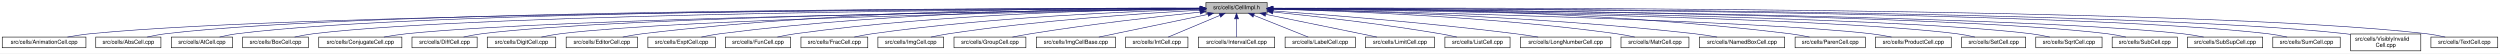
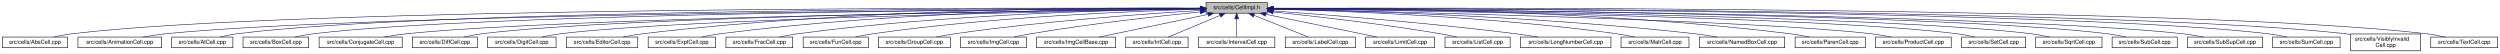
- <svg xmlns="http://www.w3.org/2000/svg" xmlns:xlink="http://www.w3.org/1999/xlink" width="4451pt" height="95pt" viewBox="0.00 0.00 4451.00 95.00">
+ <svg xmlns="http://www.w3.org/2000/svg" xmlns:xlink="http://www.w3.org/1999/xlink" width="4452pt" height="95pt" viewBox="0.00 0.00 4451.50 95.00">
  <g id="graph0" class="graph" transform="scale(1 1) rotate(0) translate(4 91)">
-     <polygon fill="white" stroke="transparent" points="-4,4 -4,-91 4447,-91 4447,4 -4,4" />
+     <polygon fill="white" stroke="transparent" points="-4,4 -4,-91 4447.5,-91 4447.5,4 -4,4" />
    <g id="node1" class="node">
      <g id="a_node1">
        <a xlink:title="Macros and types used only by cell implementations, not by cell users.">
-           <polygon fill="#bfbfbf" stroke="black" points="2143,-67.5 2143,-86.5 2252,-86.5 2252,-67.5 2143,-67.5" />
-           <text text-anchor="middle" x="2197.5" y="-74.5" font-family="Helvetica,sans-Serif" font-size="10.00">src/cells/CellImpl.h</text>
+           <polygon fill="#bfbfbf" stroke="black" points="2143.5,-67.5 2143.5,-86.5 2252.5,-86.5 2252.5,-67.5 2143.5,-67.5" />
+           <text text-anchor="middle" x="2198" y="-74.5" font-family="Helvetica,sans-Serif" font-size="10.00">src/cells/CellImpl.h</text>
        </a>
      </g>
    </g>
    <g id="node2" class="node">
      <g id="a_node2">
-         <a xlink:href="AnimationCell_8cpp.html" target="_top" xlink:title="This file defines the class AnimationCell.">
-           <polygon fill="white" stroke="black" points="0,-6 0,-25 149,-25 149,-6 0,-6" />
-           <text text-anchor="middle" x="74.5" y="-13" font-family="Helvetica,sans-Serif" font-size="10.00">src/cells/AnimationCell.cpp</text>
+         <a xlink:href="AbsCell_8cpp.html" target="_top" xlink:title="This file defines the class AbsCell.">
+           <polygon fill="white" stroke="black" points="0,-6 0,-25 116,-25 116,-6 0,-6" />
+           <text text-anchor="middle" x="58" y="-13" font-family="Helvetica,sans-Serif" font-size="10.00">src/cells/AbsCell.cpp</text>
        </a>
      </g>
    </g>
    <g id="edge1" class="edge">
-       <path fill="none" stroke="midnightblue" d="M2132.28,-75.89C1828.93,-75.16 554.07,-69.79 157.5,-31 143.96,-29.68 129.3,-27.4 116.13,-25.04" />
-       <polygon fill="midnightblue" stroke="midnightblue" points="2132.65,-79.39 2142.66,-75.91 2132.67,-72.39 2132.65,-79.39" />
+       <path fill="none" stroke="midnightblue" d="M2133.15,-76.26C1827.39,-77.25 527.75,-78.51 125,-31 114.01,-29.7 102.16,-27.44 91.53,-25.07" />
+       <polygon fill="midnightblue" stroke="midnightblue" points="2133.2,-79.76 2143.18,-76.23 2133.17,-72.76 2133.2,-79.76" />
    </g>
    <g id="node3" class="node">
      <g id="a_node3">
-         <a xlink:href="AbsCell_8cpp.html" target="_top" xlink:title="This file defines the class AbsCell.">
-           <polygon fill="white" stroke="black" points="166.5,-6 166.5,-25 282.5,-25 282.5,-6 166.5,-6" />
-           <text text-anchor="middle" x="224.5" y="-13" font-family="Helvetica,sans-Serif" font-size="10.00">src/cells/AbsCell.cpp</text>
+         <a xlink:href="AnimationCell_8cpp.html" target="_top" xlink:title="This file defines the class AnimationCell.">
+           <polygon fill="white" stroke="black" points="134.5,-6 134.5,-25 283.5,-25 283.5,-6 134.5,-6" />
+           <text text-anchor="middle" x="209" y="-13" font-family="Helvetica,sans-Serif" font-size="10.00">src/cells/AnimationCell.cpp</text>
        </a>
      </g>
    </g>
    <g id="edge2" class="edge">
-       <path fill="none" stroke="midnightblue" d="M2132.31,-76.12C1841.32,-76.4 659.39,-74.75 291.5,-31 280.51,-29.69 268.66,-27.42 258.03,-25.06" />
-       <polygon fill="midnightblue" stroke="midnightblue" points="2132.69,-79.62 2142.68,-76.11 2132.68,-72.62 2132.69,-79.62" />
+       <path fill="none" stroke="midnightblue" d="M2132.84,-75.77C1842.02,-74.54 660.69,-67.35 292,-31 278.46,-29.67 263.81,-27.39 250.63,-25.03" />
+       <polygon fill="midnightblue" stroke="midnightblue" points="2133.2,-79.27 2143.22,-75.81 2133.23,-72.27 2133.2,-79.27" />
    </g>
    <g id="node4" class="node">
      <g id="a_node4">
        <a xlink:href="AtCell_8cpp.html" target="_top" xlink:title="This file defines the class AtCell.">
-           <polygon fill="white" stroke="black" points="301,-6 301,-25 410,-25 410,-6 301,-6" />
-           <text text-anchor="middle" x="355.5" y="-13" font-family="Helvetica,sans-Serif" font-size="10.00">src/cells/AtCell.cpp</text>
+           <polygon fill="white" stroke="black" points="301.5,-6 301.5,-25 410.5,-25 410.5,-6 301.5,-6" />
+           <text text-anchor="middle" x="356" y="-13" font-family="Helvetica,sans-Serif" font-size="10.00">src/cells/AtCell.cpp</text>
        </a>
      </g>
    </g>
    <g id="edge3" class="edge">
-       <path fill="none" stroke="midnightblue" d="M2132.58,-76.1C1854.17,-76.28 759.9,-74.16 418.5,-31 408.14,-29.69 397,-27.42 387,-25.06" />
-       <polygon fill="midnightblue" stroke="midnightblue" points="2132.91,-79.6 2142.91,-76.1 2132.91,-72.6 2132.91,-79.6" />
+       <path fill="none" stroke="midnightblue" d="M2133.08,-76.1C1854.67,-76.28 760.4,-74.16 419,-31 408.64,-29.69 397.5,-27.42 387.5,-25.06" />
+       <polygon fill="midnightblue" stroke="midnightblue" points="2133.41,-79.6 2143.41,-76.1 2133.41,-72.6 2133.41,-79.6" />
    </g>
    <g id="node5" class="node">
      <g id="a_node5">
        <a xlink:href="BoxCell_8cpp.html" target="_top" xlink:title="This file defines the class BoxCell.">
-           <polygon fill="white" stroke="black" points="428,-6 428,-25 545,-25 545,-6 428,-6" />
-           <text text-anchor="middle" x="486.5" y="-13" font-family="Helvetica,sans-Serif" font-size="10.00">src/cells/BoxCell.cpp</text>
+           <polygon fill="white" stroke="black" points="428.5,-6 428.5,-25 545.5,-25 545.5,-6 428.5,-6" />
+           <text text-anchor="middle" x="487" y="-13" font-family="Helvetica,sans-Serif" font-size="10.00">src/cells/BoxCell.cpp</text>
        </a>
      </g>
    </g>
    <g id="edge4" class="edge">
-       <path fill="none" stroke="midnightblue" d="M2132.38,-75.81C1867.21,-74.77 868.01,-68.4 554.5,-31 543.35,-29.67 531.33,-27.39 520.54,-25.03" />
-       <polygon fill="midnightblue" stroke="midnightblue" points="2132.6,-79.31 2142.61,-75.84 2132.63,-72.31 2132.6,-79.31" />
+       <path fill="none" stroke="midnightblue" d="M2132.88,-75.81C1867.71,-74.77 868.51,-68.4 555,-31 543.85,-29.67 531.83,-27.39 521.04,-25.03" />
+       <polygon fill="midnightblue" stroke="midnightblue" points="2133.1,-79.31 2143.11,-75.84 2133.13,-72.31 2133.1,-79.31" />
    </g>
    <g id="node6" class="node">
      <g id="a_node6">
        <a xlink:href="ConjugateCell_8cpp.html" target="_top" xlink:title="This file defines the class ConjugateCell.">
-           <polygon fill="white" stroke="black" points="563.5,-6 563.5,-25 711.5,-25 711.5,-6 563.5,-6" />
-           <text text-anchor="middle" x="637.5" y="-13" font-family="Helvetica,sans-Serif" font-size="10.00">src/cells/ConjugateCell.cpp</text>
+           <polygon fill="white" stroke="black" points="564,-6 564,-25 712,-25 712,-6 564,-6" />
+           <text text-anchor="middle" x="638" y="-13" font-family="Helvetica,sans-Serif" font-size="10.00">src/cells/ConjugateCell.cpp</text>
        </a>
      </g>
    </g>
    <g id="edge5" class="edge">
-       <path fill="none" stroke="midnightblue" d="M2132.56,-75.25C1885.01,-72.22 1000.41,-59.57 720.5,-31 707.11,-29.63 692.63,-27.38 679.56,-25.05" />
-       <polygon fill="midnightblue" stroke="midnightblue" points="2132.79,-78.76 2142.83,-75.38 2132.87,-71.76 2132.79,-78.76" />
+       <path fill="none" stroke="midnightblue" d="M2133.06,-75.25C1885.51,-72.22 1000.91,-59.57 721,-31 707.61,-29.63 693.13,-27.38 680.06,-25.05" />
+       <polygon fill="midnightblue" stroke="midnightblue" points="2133.29,-78.76 2143.33,-75.38 2133.37,-71.76 2133.29,-78.76" />
    </g>
    <g id="node7" class="node">
      <g id="a_node7">
        <a xlink:href="DiffCell_8cpp.html" target="_top" xlink:title="This file defines the class DiffCell.">
-           <polygon fill="white" stroke="black" points="729.5,-6 729.5,-25 845.5,-25 845.5,-6 729.5,-6" />
-           <text text-anchor="middle" x="787.5" y="-13" font-family="Helvetica,sans-Serif" font-size="10.00">src/cells/DiffCell.cpp</text>
+           <polygon fill="white" stroke="black" points="730,-6 730,-25 846,-25 846,-6 730,-6" />
+           <text text-anchor="middle" x="788" y="-13" font-family="Helvetica,sans-Serif" font-size="10.00">src/cells/DiffCell.cpp</text>
        </a>
      </g>
    </g>
    <g id="edge6" class="edge">
-       <path fill="none" stroke="midnightblue" d="M2132.65,-75.37C1899.78,-72.87 1106.3,-62.21 854.5,-31 843.63,-29.65 831.92,-27.4 821.38,-25.07" />
-       <polygon fill="midnightblue" stroke="midnightblue" points="2132.62,-78.87 2142.66,-75.48 2132.7,-71.87 2132.62,-78.87" />
+       <path fill="none" stroke="midnightblue" d="M2133.15,-75.37C1900.28,-72.87 1106.8,-62.21 855,-31 844.13,-29.65 832.42,-27.4 821.88,-25.07" />
+       <polygon fill="midnightblue" stroke="midnightblue" points="2133.12,-78.87 2143.16,-75.48 2133.2,-71.87 2133.12,-78.87" />
    </g>
    <g id="node8" class="node">
      <g id="a_node8">
        <a xlink:href="DigitCell_8cpp.html" target="_top" xlink:title="This file defines the class DigitCell.">
-           <polygon fill="white" stroke="black" points="863.5,-6 863.5,-25 985.5,-25 985.5,-6 863.5,-6" />
-           <text text-anchor="middle" x="924.5" y="-13" font-family="Helvetica,sans-Serif" font-size="10.00">src/cells/DigitCell.cpp</text>
+           <polygon fill="white" stroke="black" points="864,-6 864,-25 986,-25 986,-6 864,-6" />
+           <text text-anchor="middle" x="925" y="-13" font-family="Helvetica,sans-Serif" font-size="10.00">src/cells/DigitCell.cpp</text>
        </a>
      </g>
    </g>
    <g id="edge7" class="edge">
-       <path fill="none" stroke="midnightblue" d="M2132.66,-75C1915.92,-71.44 1217.77,-58.11 994.5,-31 983.17,-29.62 970.94,-27.36 959.92,-25.03" />
-       <polygon fill="midnightblue" stroke="midnightblue" points="2132.86,-78.51 2142.91,-75.17 2132.97,-71.51 2132.86,-78.51" />
+       <path fill="none" stroke="midnightblue" d="M2133.16,-75C1916.42,-71.44 1218.27,-58.11 995,-31 983.67,-29.62 971.44,-27.36 960.42,-25.03" />
+       <polygon fill="midnightblue" stroke="midnightblue" points="2133.36,-78.51 2143.41,-75.17 2133.47,-71.51 2133.36,-78.51" />
    </g>
    <g id="node9" class="node">
      <g id="a_node9">
        <a xlink:href="EditorCell_8cpp.html" target="_top" xlink:title="This file defines the class EditorCell.">
-           <polygon fill="white" stroke="black" points="1004,-6 1004,-25 1131,-25 1131,-6 1004,-6" />
-           <text text-anchor="middle" x="1067.5" y="-13" font-family="Helvetica,sans-Serif" font-size="10.00">src/cells/EditorCell.cpp</text>
+           <polygon fill="white" stroke="black" points="1004.5,-6 1004.5,-25 1131.5,-25 1131.5,-6 1004.5,-6" />
+           <text text-anchor="middle" x="1068" y="-13" font-family="Helvetica,sans-Serif" font-size="10.00">src/cells/EditorCell.cpp</text>
        </a>
      </g>
    </g>
    <g id="edge8" class="edge">
-       <path fill="none" stroke="midnightblue" d="M2132.78,-76.69C1967.08,-77.71 1514.28,-75.81 1140.5,-31 1128.83,-29.6 1116.23,-27.36 1104.84,-25.06" />
-       <polygon fill="midnightblue" stroke="midnightblue" points="2132.83,-80.19 2142.8,-76.62 2132.78,-73.19 2132.83,-80.19" />
+       <path fill="none" stroke="midnightblue" d="M2133.28,-76.69C1967.58,-77.71 1514.78,-75.81 1141,-31 1129.33,-29.6 1116.73,-27.36 1105.34,-25.06" />
+       <polygon fill="midnightblue" stroke="midnightblue" points="2133.33,-80.19 2143.3,-76.62 2133.28,-73.19 2133.33,-80.19" />
    </g>
    <g id="node10" class="node">
      <g id="a_node10">
        <a xlink:href="ExptCell_8cpp.html" target="_top" xlink:title="This file defines the class ExptCell.">
-           <polygon fill="white" stroke="black" points="1149.5,-6 1149.5,-25 1269.5,-25 1269.5,-6 1149.5,-6" />
-           <text text-anchor="middle" x="1209.5" y="-13" font-family="Helvetica,sans-Serif" font-size="10.00">src/cells/ExptCell.cpp</text>
+           <polygon fill="white" stroke="black" points="1150,-6 1150,-25 1270,-25 1270,-6 1150,-6" />
+           <text text-anchor="middle" x="1210" y="-13" font-family="Helvetica,sans-Serif" font-size="10.00">src/cells/ExptCell.cpp</text>
        </a>
      </g>
    </g>
    <g id="edge9" class="edge">
-       <path fill="none" stroke="midnightblue" d="M2132.4,-76.34C1981.59,-76.35 1596.83,-71.98 1278.5,-31 1267.45,-29.58 1255.54,-27.33 1244.77,-25.03" />
-       <polygon fill="midnightblue" stroke="midnightblue" points="2132.86,-79.84 2142.85,-76.33 2132.85,-72.84 2132.86,-79.84" />
+       <path fill="none" stroke="midnightblue" d="M2132.9,-76.34C1982.09,-76.35 1597.33,-71.98 1279,-31 1267.95,-29.58 1256.04,-27.33 1245.27,-25.03" />
+       <polygon fill="midnightblue" stroke="midnightblue" points="2133.36,-79.84 2143.35,-76.33 2133.35,-72.84 2133.36,-79.84" />
    </g>
    <g id="node11" class="node">
      <g id="a_node11">
-         <a xlink:href="FunCell_8cpp.html" target="_top" xlink:title="This file defines the class FunCell.">
-           <polygon fill="white" stroke="black" points="1287.5,-6 1287.5,-25 1403.5,-25 1403.5,-6 1287.5,-6" />
-           <text text-anchor="middle" x="1345.5" y="-13" font-family="Helvetica,sans-Serif" font-size="10.00">src/cells/FunCell.cpp</text>
+         <a xlink:href="FracCell_8cpp.html" target="_top" xlink:title="This file defines the class FracCell.">
+           <polygon fill="white" stroke="black" points="1288.5,-6 1288.5,-25 1407.5,-25 1407.5,-6 1288.5,-6" />
+           <text text-anchor="middle" x="1348" y="-13" font-family="Helvetica,sans-Serif" font-size="10.00">src/cells/FracCell.cpp</text>
        </a>
      </g>
    </g>
    <g id="edge10" class="edge">
-       <path fill="none" stroke="midnightblue" d="M2132.83,-75.69C1998.18,-74.31 1678.13,-67.13 1412.5,-31 1401.89,-29.56 1390.45,-27.34 1380.09,-25.06" />
-       <polygon fill="midnightblue" stroke="midnightblue" points="2132.94,-79.2 2142.97,-75.79 2133.01,-72.2 2132.94,-79.2" />
+       <path fill="none" stroke="midnightblue" d="M2133.18,-75.54C1998.95,-73.85 1681.06,-66.15 1417,-31 1406.08,-29.55 1394.31,-27.32 1383.64,-25.05" />
+       <polygon fill="midnightblue" stroke="midnightblue" points="2133.25,-79.04 2143.29,-75.65 2133.33,-72.04 2133.25,-79.04" />
    </g>
    <g id="node12" class="node">
      <g id="a_node12">
-         <a xlink:href="FracCell_8cpp.html" target="_top" xlink:title="This file defines the class FracCell.">
-           <polygon fill="white" stroke="black" points="1422,-6 1422,-25 1541,-25 1541,-6 1422,-6" />
-           <text text-anchor="middle" x="1481.5" y="-13" font-family="Helvetica,sans-Serif" font-size="10.00">src/cells/FracCell.cpp</text>
+         <a xlink:href="FunCell_8cpp.html" target="_top" xlink:title="This file defines the class FunCell.">
+           <polygon fill="white" stroke="black" points="1426,-6 1426,-25 1542,-25 1542,-6 1426,-6" />
+           <text text-anchor="middle" x="1484" y="-13" font-family="Helvetica,sans-Serif" font-size="10.00">src/cells/FunCell.cpp</text>
        </a>
      </g>
    </g>
    <g id="edge11" class="edge">
-       <path fill="none" stroke="midnightblue" d="M2132.38,-74.51C2015.24,-71.15 1761.42,-60.8 1549.5,-31 1538.86,-29.5 1527.4,-27.3 1516.98,-25.05" />
-       <polygon fill="midnightblue" stroke="midnightblue" points="2132.52,-78.01 2142.61,-74.79 2132.71,-71.01 2132.52,-78.01" />
+       <path fill="none" stroke="midnightblue" d="M2132.98,-74.56C2016,-71.3 1762.55,-61.09 1551,-31 1540.51,-29.51 1529.22,-27.3 1518.95,-25.06" />
+       <polygon fill="midnightblue" stroke="midnightblue" points="2133.1,-78.07 2143.19,-74.84 2133.29,-71.07 2133.1,-78.07" />
    </g>
    <g id="node13" class="node">
      <g id="a_node13">
-         <a xlink:href="ImgCell_8cpp.html" target="_top" xlink:title="This file defines the class ImgCell.">
-           <polygon fill="white" stroke="black" points="1559,-6 1559,-25 1676,-25 1676,-6 1559,-6" />
-           <text text-anchor="middle" x="1617.5" y="-13" font-family="Helvetica,sans-Serif" font-size="10.00">src/cells/ImgCell.cpp</text>
+         <a xlink:href="GroupCell_8cpp.html" target="_top" xlink:title="This file defines the class GroupCell.">
+           <polygon fill="white" stroke="black" points="1560,-6 1560,-25 1688,-25 1688,-6 1560,-6" />
+           <text text-anchor="middle" x="1624" y="-13" font-family="Helvetica,sans-Serif" font-size="10.00">src/cells/GroupCell.cpp</text>
        </a>
      </g>
    </g>
    <g id="edge12" class="edge">
-       <path fill="none" stroke="midnightblue" d="M2132.69,-72.85C2035.22,-67.54 1845.3,-54.97 1685.5,-31 1675,-29.42 1663.68,-27.22 1653.35,-25" />
-       <polygon fill="midnightblue" stroke="midnightblue" points="2132.51,-76.35 2142.68,-73.39 2132.88,-69.36 2132.51,-76.35" />
+       <path fill="none" stroke="midnightblue" d="M2133.18,-72.39C2037.45,-66.56 1852.75,-53.4 1697,-31 1685.87,-29.4 1673.88,-27.21 1662.89,-25.02" />
+       <polygon fill="midnightblue" stroke="midnightblue" points="2133.1,-75.89 2143.29,-73 2133.52,-68.9 2133.1,-75.89" />
    </g>
    <g id="node14" class="node">
      <g id="a_node14">
-         <a xlink:href="GroupCell_8cpp.html" target="_top" xlink:title="This file defines the class GroupCell.">
-           <polygon fill="white" stroke="black" points="1694.5,-6 1694.5,-25 1822.5,-25 1822.5,-6 1694.5,-6" />
-           <text text-anchor="middle" x="1758.5" y="-13" font-family="Helvetica,sans-Serif" font-size="10.00">src/cells/GroupCell.cpp</text>
+         <a xlink:href="ImgCell_8cpp.html" target="_top" xlink:title="This file defines the class ImgCell.">
+           <polygon fill="white" stroke="black" points="1706.5,-6 1706.5,-25 1823.5,-25 1823.5,-6 1706.5,-6" />
+           <text text-anchor="middle" x="1765" y="-13" font-family="Helvetica,sans-Serif" font-size="10.00">src/cells/ImgCell.cpp</text>
        </a>
      </g>
    </g>
    <g id="edge13" class="edge">
-       <path fill="none" stroke="midnightblue" d="M2132.75,-69.5C2059.44,-61.8 1936.55,-47.87 1831.5,-31 1820.78,-29.28 1809.24,-27.13 1798.57,-25.01" />
-       <polygon fill="midnightblue" stroke="midnightblue" points="2132.45,-72.99 2142.76,-70.54 2133.17,-66.02 2132.45,-72.99" />
+       <path fill="none" stroke="midnightblue" d="M2133.19,-69.83C2059.84,-62.43 1936.9,-48.76 1832,-31 1822.03,-29.31 1811.29,-27.15 1801.4,-25.01" />
+       <polygon fill="midnightblue" stroke="midnightblue" points="2132.91,-73.32 2143.21,-70.83 2133.61,-66.35 2132.91,-73.32" />
    </g>
    <g id="node15" class="node">
      <g id="a_node15">
        <a xlink:href="ImgCellBase_8cpp.html" target="_top" xlink:title="This file defines the class ImgCellBase.">
-           <polygon fill="white" stroke="black" points="1841,-6 1841,-25 1982,-25 1982,-6 1841,-6" />
-           <text text-anchor="middle" x="1911.5" y="-13" font-family="Helvetica,sans-Serif" font-size="10.00">src/cells/ImgCellBase.cpp</text>
+           <polygon fill="white" stroke="black" points="1841.5,-6 1841.5,-25 1982.5,-25 1982.5,-6 1841.5,-6" />
+           <text text-anchor="middle" x="1912" y="-13" font-family="Helvetica,sans-Serif" font-size="10.00">src/cells/ImgCellBase.cpp</text>
        </a>
      </g>
    </g>
    <g id="edge14" class="edge">
-       <path fill="none" stroke="midnightblue" d="M2146.56,-65.4C2091.11,-53.87 2003.55,-35.65 1952.4,-25.01" />
-       <polygon fill="midnightblue" stroke="midnightblue" points="2146.02,-68.86 2156.52,-67.48 2147.45,-62.01 2146.02,-68.86" />
+       <path fill="none" stroke="midnightblue" d="M2147.06,-65.4C2091.61,-53.87 2004.05,-35.65 1952.9,-25.01" />
+       <polygon fill="midnightblue" stroke="midnightblue" points="2146.52,-68.86 2157.02,-67.48 2147.95,-62.01 2146.52,-68.86" />
    </g>
    <g id="node16" class="node">
      <g id="a_node16">
        <a xlink:href="IntCell_8cpp.html" target="_top" xlink:title="This file defines the class IntCell.">
-           <polygon fill="white" stroke="black" points="2000,-6 2000,-25 2111,-25 2111,-6 2000,-6" />
-           <text text-anchor="middle" x="2055.5" y="-13" font-family="Helvetica,sans-Serif" font-size="10.00">src/cells/IntCell.cpp</text>
+           <polygon fill="white" stroke="black" points="2000.5,-6 2000.5,-25 2111.5,-25 2111.5,-6 2000.5,-6" />
+           <text text-anchor="middle" x="2056" y="-13" font-family="Helvetica,sans-Serif" font-size="10.00">src/cells/IntCell.cpp</text>
        </a>
      </g>
    </g>
    <g id="edge15" class="edge">
-       <path fill="none" stroke="midnightblue" d="M2167.62,-63.48C2140.04,-51.92 2099.83,-35.08 2075.81,-25.01" />
-       <polygon fill="midnightblue" stroke="midnightblue" points="2166.58,-66.84 2177.15,-67.48 2169.28,-60.38 2166.58,-66.84" />
+       <path fill="none" stroke="midnightblue" d="M2168.12,-63.48C2140.54,-51.92 2100.33,-35.08 2076.31,-25.01" />
+       <polygon fill="midnightblue" stroke="midnightblue" points="2167.08,-66.84 2177.65,-67.48 2169.78,-60.38 2167.08,-66.84" />
    </g>
    <g id="node17" class="node">
      <g id="a_node17">
        <a xlink:href="IntervalCell_8cpp.html" target="_top" xlink:title="This file defines the class IntervalCell.">
-           <polygon fill="white" stroke="black" points="2129.5,-6 2129.5,-25 2265.5,-25 2265.5,-6 2129.5,-6" />
-           <text text-anchor="middle" x="2197.5" y="-13" font-family="Helvetica,sans-Serif" font-size="10.00">src/cells/IntervalCell.cpp</text>
+           <polygon fill="white" stroke="black" points="2130,-6 2130,-25 2266,-25 2266,-6 2130,-6" />
+           <text text-anchor="middle" x="2198" y="-13" font-family="Helvetica,sans-Serif" font-size="10.00">src/cells/IntervalCell.cpp</text>
        </a>
      </g>
    </g>
    <g id="edge16" class="edge">
-       <path fill="none" stroke="midnightblue" d="M2197.5,-57.32C2197.5,-46.5 2197.5,-33.4 2197.5,-25.01" />
-       <polygon fill="midnightblue" stroke="midnightblue" points="2194,-57.48 2197.5,-67.48 2201,-57.48 2194,-57.48" />
+       <path fill="none" stroke="midnightblue" d="M2198,-57.32C2198,-46.5 2198,-33.4 2198,-25.01" />
+       <polygon fill="midnightblue" stroke="midnightblue" points="2194.5,-57.48 2198,-67.48 2201.5,-57.48 2194.5,-57.48" />
    </g>
    <g id="node18" class="node">
      <g id="a_node18">
        <a xlink:href="LabelCell_8cpp.html" target="_top" xlink:title="This file defines the class LabelCell.">
-           <polygon fill="white" stroke="black" points="2284,-6 2284,-25 2409,-25 2409,-6 2284,-6" />
-           <text text-anchor="middle" x="2346.5" y="-13" font-family="Helvetica,sans-Serif" font-size="10.00">src/cells/LabelCell.cpp</text>
+           <polygon fill="white" stroke="black" points="2284.5,-6 2284.5,-25 2409.5,-25 2409.5,-6 2284.5,-6" />
+           <text text-anchor="middle" x="2347" y="-13" font-family="Helvetica,sans-Serif" font-size="10.00">src/cells/LabelCell.cpp</text>
        </a>
      </g>
    </g>
    <g id="edge17" class="edge">
-       <path fill="none" stroke="midnightblue" d="M2228.47,-63.63C2257.42,-52.07 2299.87,-35.12 2325.19,-25.01" />
-       <polygon fill="midnightblue" stroke="midnightblue" points="2226.84,-60.52 2218.85,-67.48 2229.43,-67.02 2226.84,-60.52" />
+       <path fill="none" stroke="midnightblue" d="M2228.97,-63.63C2257.92,-52.07 2300.37,-35.12 2325.69,-25.01" />
+       <polygon fill="midnightblue" stroke="midnightblue" points="2227.34,-60.52 2219.35,-67.48 2229.93,-67.02 2227.34,-60.52" />
    </g>
    <g id="node19" class="node">
      <g id="a_node19">
        <a xlink:href="LimitCell_8cpp.html" target="_top" xlink:title="This file defines the class LimitCell.">
-           <polygon fill="white" stroke="black" points="2427,-6 2427,-25 2550,-25 2550,-6 2427,-6" />
-           <text text-anchor="middle" x="2488.5" y="-13" font-family="Helvetica,sans-Serif" font-size="10.00">src/cells/LimitCell.cpp</text>
+           <polygon fill="white" stroke="black" points="2427.5,-6 2427.5,-25 2550.5,-25 2550.5,-6 2427.5,-6" />
+           <text text-anchor="middle" x="2489" y="-13" font-family="Helvetica,sans-Serif" font-size="10.00">src/cells/LimitCell.cpp</text>
        </a>
      </g>
    </g>
    <g id="edge18" class="edge">
-       <path fill="none" stroke="midnightblue" d="M2249.52,-65.46C2294.32,-56.37 2360.68,-42.88 2418.5,-31 2427.86,-29.08 2437.92,-27 2447.42,-25.03" />
-       <polygon fill="midnightblue" stroke="midnightblue" points="2248.57,-62.08 2239.46,-67.5 2249.96,-68.94 2248.57,-62.08" />
+       <path fill="none" stroke="midnightblue" d="M2250.02,-65.46C2294.82,-56.37 2361.18,-42.88 2419,-31 2428.36,-29.08 2438.42,-27 2447.92,-25.03" />
+       <polygon fill="midnightblue" stroke="midnightblue" points="2249.07,-62.08 2239.96,-67.5 2250.46,-68.94 2249.07,-62.08" />
    </g>
    <g id="node20" class="node">
      <g id="a_node20">
        <a xlink:href="ListCell_8cpp.html" target="_top" xlink:title="This file defines the class ListCell.">
-           <polygon fill="white" stroke="black" points="2568.5,-6 2568.5,-25 2684.5,-25 2684.5,-6 2568.5,-6" />
-           <text text-anchor="middle" x="2626.5" y="-13" font-family="Helvetica,sans-Serif" font-size="10.00">src/cells/ListCell.cpp</text>
+           <polygon fill="white" stroke="black" points="2569,-6 2569,-25 2685,-25 2685,-6 2569,-6" />
+           <text text-anchor="middle" x="2627" y="-13" font-family="Helvetica,sans-Serif" font-size="10.00">src/cells/ListCell.cpp</text>
        </a>
      </g>
    </g>
    <g id="edge19" class="edge">
-       <path fill="none" stroke="midnightblue" d="M2262.67,-69.67C2335.34,-62.21 2456.25,-48.55 2559.5,-31 2569.36,-29.32 2579.96,-27.19 2589.75,-25.07" />
-       <polygon fill="midnightblue" stroke="midnightblue" points="2261.9,-66.23 2252.3,-70.73 2262.61,-73.2 2261.9,-66.23" />
+       <path fill="none" stroke="midnightblue" d="M2263.17,-69.67C2335.84,-62.21 2456.75,-48.55 2560,-31 2569.86,-29.32 2580.46,-27.19 2590.25,-25.07" />
+       <polygon fill="midnightblue" stroke="midnightblue" points="2262.4,-66.23 2252.8,-70.73 2263.11,-73.2 2262.4,-66.23" />
    </g>
    <g id="node21" class="node">
      <g id="a_node21">
        <a xlink:href="LongNumberCell_8cpp.html" target="_top" xlink:title="This file defines the class LongNumberCell.">
-           <polygon fill="white" stroke="black" points="2703,-6 2703,-25 2864,-25 2864,-6 2703,-6" />
-           <text text-anchor="middle" x="2783.5" y="-13" font-family="Helvetica,sans-Serif" font-size="10.00">src/cells/LongNumberCell.cpp</text>
+           <polygon fill="white" stroke="black" points="2703.5,-6 2703.5,-25 2864.5,-25 2864.5,-6 2703.5,-6" />
+           <text text-anchor="middle" x="2784" y="-13" font-family="Helvetica,sans-Serif" font-size="10.00">src/cells/LongNumberCell.cpp</text>
        </a>
      </g>
    </g>
    <g id="edge20" class="edge">
-       <path fill="none" stroke="midnightblue" d="M2262.33,-71.56C2357.2,-64.73 2539.34,-50.39 2693.5,-31 2706.85,-29.32 2721.25,-27.16 2734.54,-25.02" />
-       <polygon fill="midnightblue" stroke="midnightblue" points="2262.04,-68.07 2252.31,-72.27 2262.54,-75.05 2262.04,-68.07" />
+       <path fill="none" stroke="midnightblue" d="M2262.83,-71.56C2357.7,-64.73 2539.84,-50.39 2694,-31 2707.35,-29.32 2721.75,-27.16 2735.04,-25.02" />
+       <polygon fill="midnightblue" stroke="midnightblue" points="2262.54,-68.07 2252.81,-72.27 2263.04,-75.05 2262.54,-68.07" />
    </g>
    <g id="node22" class="node">
      <g id="a_node22">
        <a xlink:href="MatrCell_8cpp.html" target="_top" xlink:title="This file defines the class MatrCell.">
-           <polygon fill="white" stroke="black" points="2882,-6 2882,-25 3003,-25 3003,-6 2882,-6" />
-           <text text-anchor="middle" x="2942.5" y="-13" font-family="Helvetica,sans-Serif" font-size="10.00">src/cells/MatrCell.cpp</text>
+           <polygon fill="white" stroke="black" points="2882.5,-6 2882.5,-25 3003.5,-25 3003.5,-6 2882.5,-6" />
+           <text text-anchor="middle" x="2943" y="-13" font-family="Helvetica,sans-Serif" font-size="10.00">src/cells/MatrCell.cpp</text>
        </a>
      </g>
    </g>
    <g id="edge21" class="edge">
-       <path fill="none" stroke="midnightblue" d="M2262.27,-74.72C2383.01,-71.65 2650.45,-61.7 2873.5,-31 2884.29,-29.51 2895.92,-27.31 2906.5,-25.06" />
-       <polygon fill="midnightblue" stroke="midnightblue" points="2262,-71.22 2252.09,-74.97 2262.17,-78.22 2262,-71.22" />
+       <path fill="none" stroke="midnightblue" d="M2262.77,-74.72C2383.51,-71.65 2650.95,-61.7 2874,-31 2884.79,-29.51 2896.42,-27.31 2907,-25.06" />
+       <polygon fill="midnightblue" stroke="midnightblue" points="2262.5,-71.22 2252.59,-74.97 2262.67,-78.22 2262.5,-71.22" />
    </g>
    <g id="node23" class="node">
      <g id="a_node23">
        <a xlink:href="NamedBoxCell_8cpp.html" target="_top" xlink:title="This file defines the class NamedBoxCell.">
-           <polygon fill="white" stroke="black" points="3021.5,-6 3021.5,-25 3173.5,-25 3173.5,-6 3021.5,-6" />
-           <text text-anchor="middle" x="3097.5" y="-13" font-family="Helvetica,sans-Serif" font-size="10.00">src/cells/NamedBoxCell.cpp</text>
+           <polygon fill="white" stroke="black" points="3022,-6 3022,-25 3174,-25 3174,-6 3022,-6" />
+           <text text-anchor="middle" x="3098" y="-13" font-family="Helvetica,sans-Serif" font-size="10.00">src/cells/NamedBoxCell.cpp</text>
        </a>
      </g>
    </g>
    <g id="edge22" class="edge">
-       <path fill="none" stroke="midnightblue" d="M2262.45,-74.92C2400.79,-72.07 2734.58,-62.27 3012.5,-31 3025.74,-29.51 3040.05,-27.3 3053.08,-25.06" />
-       <polygon fill="midnightblue" stroke="midnightblue" points="2261.97,-71.43 2252.04,-75.13 2262.11,-78.43 2261.97,-71.43" />
+       <path fill="none" stroke="midnightblue" d="M2262.95,-74.92C2401.29,-72.07 2735.08,-62.27 3013,-31 3026.24,-29.51 3040.55,-27.3 3053.58,-25.06" />
+       <polygon fill="midnightblue" stroke="midnightblue" points="2262.47,-71.43 2252.54,-75.13 2262.61,-78.43 2262.47,-71.43" />
    </g>
    <g id="node24" class="node">
      <g id="a_node24">
        <a xlink:href="ParenCell_8cpp.html" target="_top" xlink:title="This file defines the class ParenCell.">
-           <polygon fill="white" stroke="black" points="3192,-6 3192,-25 3317,-25 3317,-6 3192,-6" />
-           <text text-anchor="middle" x="3254.5" y="-13" font-family="Helvetica,sans-Serif" font-size="10.00">src/cells/ParenCell.cpp</text>
+           <polygon fill="white" stroke="black" points="3192.5,-6 3192.5,-25 3317.5,-25 3317.5,-6 3192.5,-6" />
+           <text text-anchor="middle" x="3255" y="-13" font-family="Helvetica,sans-Serif" font-size="10.00">src/cells/ParenCell.cpp</text>
        </a>
      </g>
    </g>
    <g id="edge23" class="edge">
-       <path fill="none" stroke="midnightblue" d="M2262.23,-76.46C2420.14,-76.84 2837.51,-73.37 3182.5,-31 3194.02,-29.59 3206.44,-27.34 3217.68,-25.04" />
-       <polygon fill="midnightblue" stroke="midnightblue" points="2262.21,-72.96 2252.2,-76.43 2262.19,-79.96 2262.21,-72.96" />
+       <path fill="none" stroke="midnightblue" d="M2262.73,-76.46C2420.64,-76.84 2838.01,-73.37 3183,-31 3194.52,-29.59 3206.94,-27.34 3218.18,-25.04" />
+       <polygon fill="midnightblue" stroke="midnightblue" points="2262.71,-72.96 2252.7,-76.43 2262.69,-79.96 2262.71,-72.96" />
    </g>
    <g id="node25" class="node">
      <g id="a_node25">
        <a xlink:href="ProductCell_8cpp.html" target="_top" xlink:title="This file defines the class ProductCell.">
-           <polygon fill="white" stroke="black" points="3335,-6 3335,-25 3470,-25 3470,-6 3335,-6" />
-           <text text-anchor="middle" x="3402.5" y="-13" font-family="Helvetica,sans-Serif" font-size="10.00">src/cells/ProductCell.cpp</text>
+           <polygon fill="white" stroke="black" points="3335.5,-6 3335.5,-25 3470.5,-25 3470.5,-6 3335.5,-6" />
+           <text text-anchor="middle" x="3403" y="-13" font-family="Helvetica,sans-Serif" font-size="10.00">src/cells/ProductCell.cpp</text>
        </a>
      </g>
    </g>
    <g id="edge24" class="edge">
-       <path fill="none" stroke="midnightblue" d="M2262.18,-74.69C2469.81,-70.28 3118.08,-54.9 3326.5,-31 3338.64,-29.61 3351.76,-27.37 3363.62,-25.07" />
-       <polygon fill="midnightblue" stroke="midnightblue" points="2261.97,-71.19 2252.04,-74.9 2262.12,-78.19 2261.97,-71.19" />
+       <path fill="none" stroke="midnightblue" d="M2262.68,-74.69C2470.31,-70.28 3118.58,-54.9 3327,-31 3339.14,-29.61 3352.26,-27.37 3364.12,-25.07" />
+       <polygon fill="midnightblue" stroke="midnightblue" points="2262.47,-71.19 2252.54,-74.9 2262.62,-78.19 2262.47,-71.19" />
    </g>
    <g id="node26" class="node">
      <g id="a_node26">
        <a xlink:href="SetCell_8cpp.html" target="_top" xlink:title="This file defines the class SetCell.">
-           <polygon fill="white" stroke="black" points="3488.5,-6 3488.5,-25 3602.5,-25 3602.5,-6 3488.5,-6" />
-           <text text-anchor="middle" x="3545.5" y="-13" font-family="Helvetica,sans-Serif" font-size="10.00">src/cells/SetCell.cpp</text>
+           <polygon fill="white" stroke="black" points="3489,-6 3489,-25 3603,-25 3603,-6 3489,-6" />
+           <text text-anchor="middle" x="3546" y="-13" font-family="Helvetica,sans-Serif" font-size="10.00">src/cells/SetCell.cpp</text>
        </a>
      </g>
    </g>
    <g id="edge25" class="edge">
-       <path fill="none" stroke="midnightblue" d="M2262.03,-75.28C2487.61,-72.53 3240.13,-61.24 3479.5,-31 3490.21,-29.65 3501.74,-27.39 3512.13,-25.06" />
-       <polygon fill="midnightblue" stroke="midnightblue" points="2261.96,-71.78 2252.01,-75.4 2262.05,-78.78 2261.96,-71.78" />
+       <path fill="none" stroke="midnightblue" d="M2262.53,-75.28C2488.11,-72.53 3240.63,-61.24 3480,-31 3490.71,-29.65 3502.24,-27.39 3512.63,-25.06" />
+       <polygon fill="midnightblue" stroke="midnightblue" points="2262.46,-71.78 2252.51,-75.4 2262.55,-78.78 2262.46,-71.78" />
    </g>
    <g id="node27" class="node">
      <g id="a_node27">
        <a xlink:href="SqrtCell_8cpp.html" target="_top" xlink:title="This file defines the class SqrtCell.">
-           <polygon fill="white" stroke="black" points="3620.5,-6 3620.5,-25 3738.5,-25 3738.5,-6 3620.5,-6" />
-           <text text-anchor="middle" x="3679.5" y="-13" font-family="Helvetica,sans-Serif" font-size="10.00">src/cells/SqrtCell.cpp</text>
+           <polygon fill="white" stroke="black" points="3621,-6 3621,-25 3739,-25 3739,-6 3621,-6" />
+           <text text-anchor="middle" x="3680" y="-13" font-family="Helvetica,sans-Serif" font-size="10.00">src/cells/SqrtCell.cpp</text>
        </a>
      </g>
    </g>
    <g id="edge26" class="edge">
-       <path fill="none" stroke="midnightblue" d="M2262.48,-75.47C2503.37,-73.27 3345.13,-63.38 3611.5,-31 3622.64,-29.65 3634.67,-27.36 3645.46,-25" />
-       <polygon fill="midnightblue" stroke="midnightblue" points="2262.11,-71.97 2252.14,-75.56 2262.17,-78.97 2262.11,-71.97" />
+       <path fill="none" stroke="midnightblue" d="M2262.98,-75.47C2503.87,-73.27 3345.63,-63.38 3612,-31 3623.14,-29.65 3635.17,-27.36 3645.96,-25" />
+       <polygon fill="midnightblue" stroke="midnightblue" points="2262.61,-71.97 2252.64,-75.56 2262.67,-78.97 2262.61,-71.97" />
    </g>
    <g id="node28" class="node">
      <g id="a_node28">
        <a xlink:href="SubCell_8cpp.html" target="_top" xlink:title="This file defines the class SubCell.">
-           <polygon fill="white" stroke="black" points="3756.5,-6 3756.5,-25 3872.5,-25 3872.5,-6 3756.5,-6" />
-           <text text-anchor="middle" x="3814.5" y="-13" font-family="Helvetica,sans-Serif" font-size="10.00">src/cells/SubCell.cpp</text>
+           <polygon fill="white" stroke="black" points="3757,-6 3757,-25 3873,-25 3873,-6 3757,-6" />
+           <text text-anchor="middle" x="3815" y="-13" font-family="Helvetica,sans-Serif" font-size="10.00">src/cells/SubCell.cpp</text>
        </a>
      </g>
    </g>
    <g id="edge27" class="edge">
-       <path fill="none" stroke="midnightblue" d="M2262.28,-75.71C2517.38,-74.32 3453.11,-66.82 3747.5,-31 3758.49,-29.66 3770.33,-27.38 3780.97,-25.02" />
-       <polygon fill="midnightblue" stroke="midnightblue" points="2262.04,-72.21 2252.06,-75.76 2262.08,-79.21 2262.04,-72.21" />
+       <path fill="none" stroke="midnightblue" d="M2262.78,-75.71C2517.88,-74.32 3453.61,-66.82 3748,-31 3758.99,-29.66 3770.83,-27.38 3781.47,-25.02" />
+       <polygon fill="midnightblue" stroke="midnightblue" points="2262.54,-72.21 2252.56,-75.76 2262.58,-79.21 2262.54,-72.21" />
    </g>
    <g id="node29" class="node">
      <g id="a_node29">
        <a xlink:href="SubSupCell_8cpp.html" target="_top" xlink:title="This file defines the class SubSupCell.">
-           <polygon fill="white" stroke="black" points="3890.5,-6 3890.5,-25 4024.5,-25 4024.5,-6 3890.5,-6" />
-           <text text-anchor="middle" x="3957.5" y="-13" font-family="Helvetica,sans-Serif" font-size="10.00">src/cells/SubSupCell.cpp</text>
+           <polygon fill="white" stroke="black" points="3891,-6 3891,-25 4025,-25 4025,-6 3891,-6" />
+           <text text-anchor="middle" x="3958" y="-13" font-family="Helvetica,sans-Serif" font-size="10.00">src/cells/SubSupCell.cpp</text>
        </a>
      </g>
    </g>
    <g id="edge28" class="edge">
-       <path fill="none" stroke="midnightblue" d="M2262.42,-75.67C2531.35,-74.09 3559.05,-65.84 3881.5,-31 3893.92,-29.66 3907.35,-27.38 3919.41,-25.02" />
-       <polygon fill="midnightblue" stroke="midnightblue" points="2262.03,-72.17 2252.05,-75.73 2262.07,-79.17 2262.03,-72.17" />
+       <path fill="none" stroke="midnightblue" d="M2262.92,-75.67C2531.85,-74.09 3559.55,-65.84 3882,-31 3894.42,-29.66 3907.85,-27.38 3919.91,-25.02" />
+       <polygon fill="midnightblue" stroke="midnightblue" points="2262.53,-72.17 2252.55,-75.73 2262.57,-79.17 2262.53,-72.17" />
    </g>
    <g id="node30" class="node">
      <g id="a_node30">
        <a xlink:href="SumCell_8cpp.html" target="_top" xlink:title="This file defines the class SumCell.">
-           <polygon fill="white" stroke="black" points="4042.5,-6 4042.5,-25 4162.5,-25 4162.5,-6 4042.5,-6" />
-           <text text-anchor="middle" x="4102.5" y="-13" font-family="Helvetica,sans-Serif" font-size="10.00">src/cells/SumCell.cpp</text>
+           <polygon fill="white" stroke="black" points="4043,-6 4043,-25 4163,-25 4163,-6 4043,-6" />
+           <text text-anchor="middle" x="4103" y="-13" font-family="Helvetica,sans-Serif" font-size="10.00">src/cells/SumCell.cpp</text>
        </a>
      </g>
    </g>
    <g id="edge29" class="edge">
-       <path fill="none" stroke="midnightblue" d="M2262.16,-76C2545.59,-75.75 3679.79,-72.15 4033.5,-31 4044.81,-29.68 4057.01,-27.41 4067.96,-25.05" />
-       <polygon fill="midnightblue" stroke="midnightblue" points="2262.04,-72.5 2252.05,-76.01 2262.05,-79.5 2262.04,-72.5" />
+       <path fill="none" stroke="midnightblue" d="M2262.66,-76C2546.09,-75.75 3680.29,-72.15 4034,-31 4045.31,-29.68 4057.51,-27.41 4068.46,-25.05" />
+       <polygon fill="midnightblue" stroke="midnightblue" points="2262.54,-72.5 2252.55,-76.01 2262.55,-79.5 2262.54,-72.5" />
    </g>
    <g id="node31" class="node">
      <g id="a_node31">
        <a xlink:href="VisiblyInvalidCell_8cpp.html" target="_top" xlink:title="This file defines the class VisiblyInvalidCell.">
-           <polygon fill="white" stroke="black" points="4181,-0.5 4181,-30.5 4306,-30.5 4306,-0.5 4181,-0.5" />
-           <text text-anchor="start" x="4189" y="-18.5" font-family="Helvetica,sans-Serif" font-size="10.00">src/cells/VisiblyInvalid</text>
-           <text text-anchor="middle" x="4243.5" y="-7.5" font-family="Helvetica,sans-Serif" font-size="10.00">Cell.cpp</text>
+           <polygon fill="white" stroke="black" points="4181.5,-0.5 4181.5,-30.5 4306.5,-30.5 4306.5,-0.5 4181.5,-0.5" />
+           <text text-anchor="start" x="4189.5" y="-18.5" font-family="Helvetica,sans-Serif" font-size="10.00">src/cells/VisiblyInvalid</text>
+           <text text-anchor="middle" x="4244" y="-7.5" font-family="Helvetica,sans-Serif" font-size="10.00">Cell.cpp</text>
        </a>
      </g>
    </g>
    <g id="edge30" class="edge">
-       <path fill="none" stroke="midnightblue" d="M2262.58,-76.06C2559.69,-76.07 3789.13,-73.53 4171.5,-31 4174.54,-30.66 4177.65,-30.26 4180.77,-29.81" />
-       <polygon fill="midnightblue" stroke="midnightblue" points="2262.41,-72.56 2252.41,-76.05 2262.41,-79.56 2262.41,-72.56" />
+       <path fill="none" stroke="midnightblue" d="M2263.08,-76.06C2560.19,-76.07 3789.63,-73.53 4172,-31 4175.04,-30.66 4178.15,-30.26 4181.27,-29.81" />
+       <polygon fill="midnightblue" stroke="midnightblue" points="2262.91,-72.56 2252.91,-76.05 2262.91,-79.56 2262.91,-72.56" />
    </g>
    <g id="node32" class="node">
      <g id="a_node32">
        <a xlink:href="TextCell_8cpp.html" target="_top" xlink:title="This file defines the class TextCell.">
-           <polygon fill="white" stroke="black" points="4324,-6 4324,-25 4443,-25 4443,-6 4324,-6" />
-           <text text-anchor="middle" x="4383.5" y="-13" font-family="Helvetica,sans-Serif" font-size="10.00">src/cells/TextCell.cpp</text>
+           <polygon fill="white" stroke="black" points="4324.5,-6 4324.5,-25 4443.5,-25 4443.5,-6 4324.5,-6" />
+           <text text-anchor="middle" x="4384" y="-13" font-family="Helvetica,sans-Serif" font-size="10.00">src/cells/TextCell.cpp</text>
        </a>
      </g>
    </g>
    <g id="edge31" class="edge">
-       <path fill="none" stroke="midnightblue" d="M2262.22,-76.27C2571.76,-77.32 3903.25,-78.9 4315.5,-31 4326.65,-29.7 4338.67,-27.44 4349.46,-25.07" />
-       <polygon fill="midnightblue" stroke="midnightblue" points="2262.08,-72.77 2252.07,-76.24 2262.06,-79.77 2262.08,-72.77" />
+       <path fill="none" stroke="midnightblue" d="M2262.72,-76.27C2572.26,-77.32 3903.75,-78.9 4316,-31 4327.15,-29.7 4339.17,-27.44 4349.96,-25.07" />
+       <polygon fill="midnightblue" stroke="midnightblue" points="2262.58,-72.77 2252.57,-76.24 2262.56,-79.77 2262.58,-72.77" />
    </g>
  </g>
</svg>
